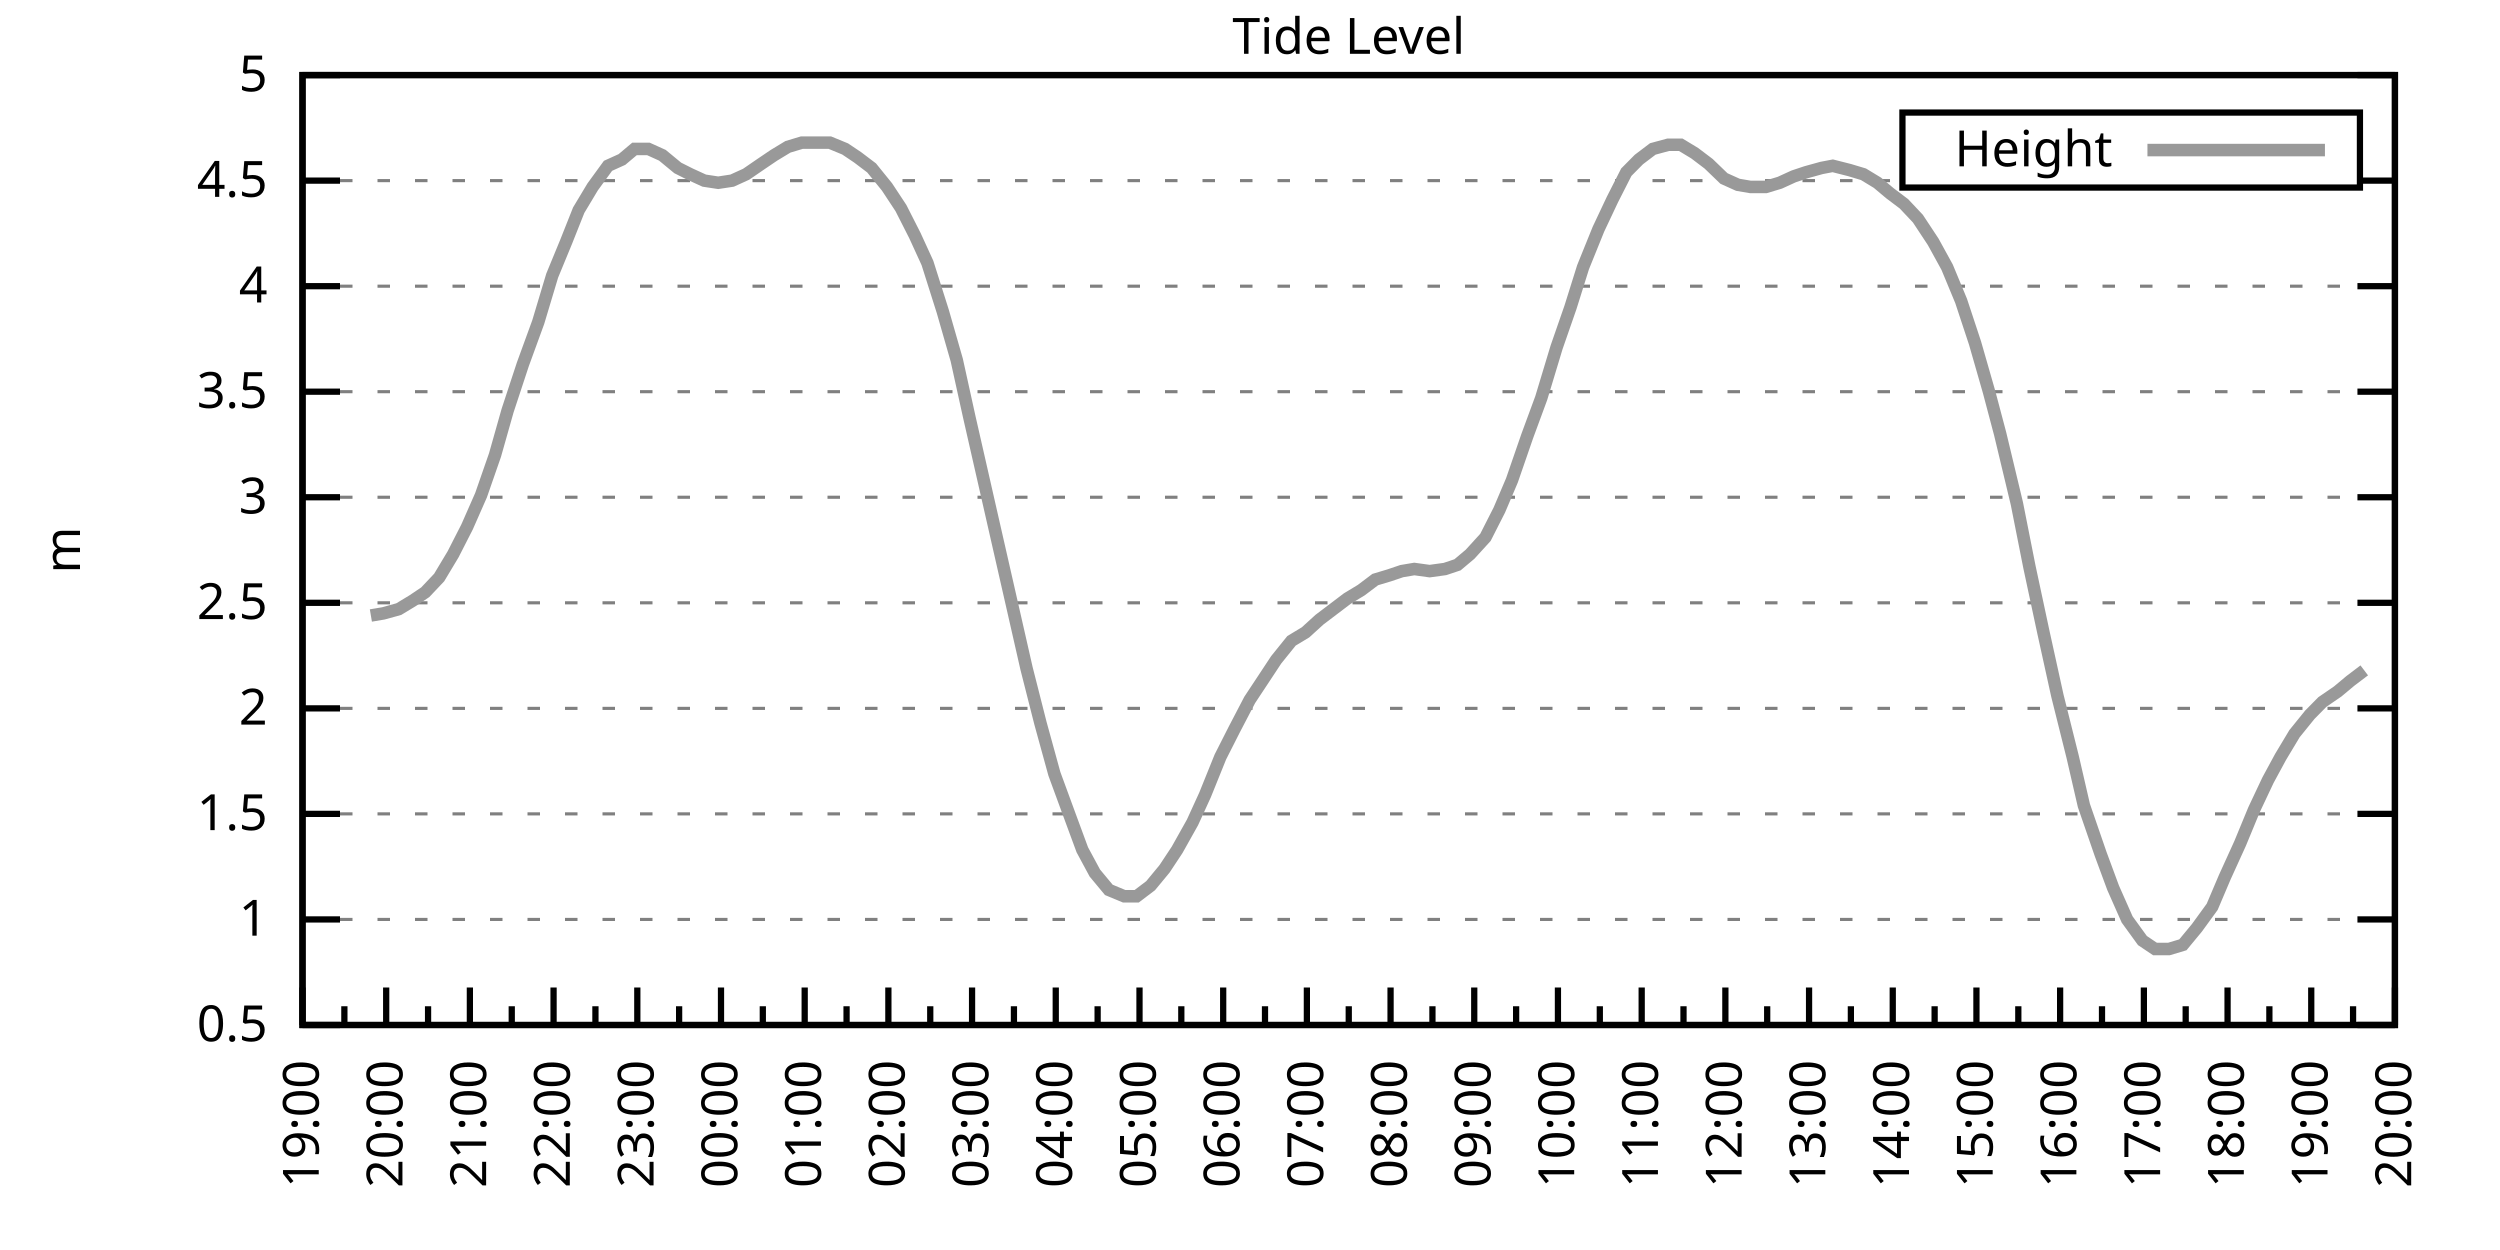
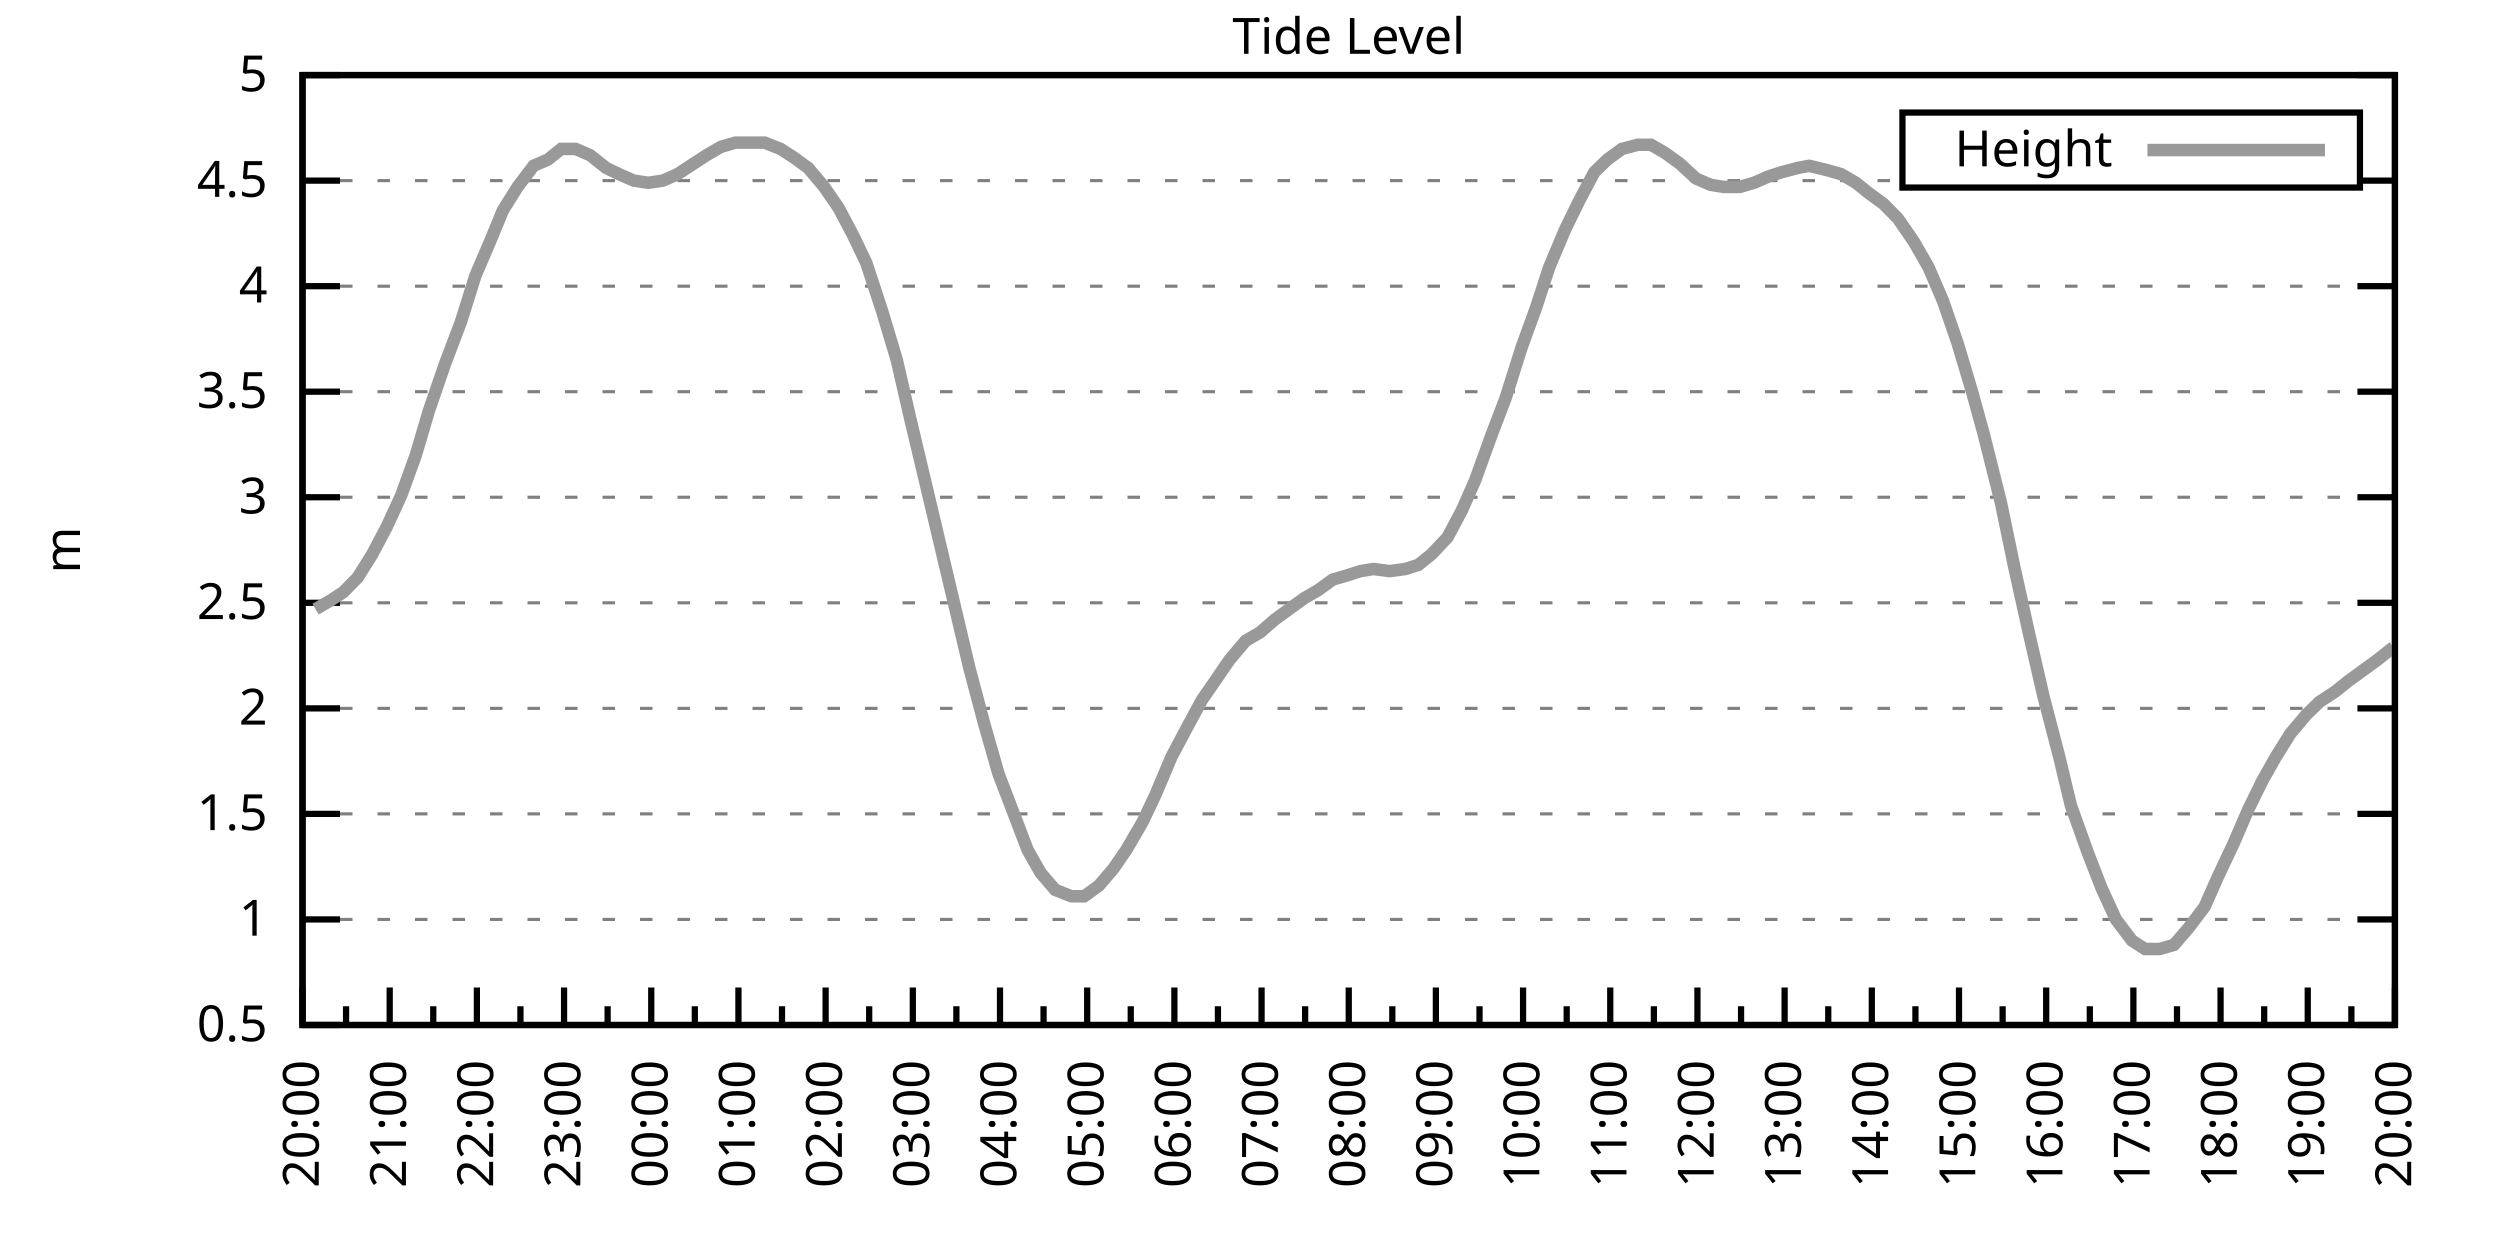
<svg xmlns="http://www.w3.org/2000/svg" xmlns:xlink="http://www.w3.org/1999/xlink" width="400" height="200" viewBox="0 0 400 200">
  <g id="gnuplot_canvas">
    <rect x="0" y="0" width="400" height="200" fill="none" />
    <defs>
      <circle id="gpDot" r="0.5" stroke-width="0.5" stroke="currentColor" />
      <path id="gpPt0" stroke-width="0.333" stroke="currentColor" d="M-1,0 h2 M0,-1 v2" />
      <path id="gpPt1" stroke-width="0.333" stroke="currentColor" d="M-1,-1 L1,1 M1,-1 L-1,1" />
      <path id="gpPt2" stroke-width="0.333" stroke="currentColor" d="M-1,0 L1,0 M0,-1 L0,1 M-1,-1 L1,1 M-1,1 L1,-1" />
      <rect id="gpPt3" stroke-width="0.333" stroke="currentColor" x="-1" y="-1" width="2" height="2" />
      <rect id="gpPt4" stroke-width="0.333" stroke="currentColor" fill="currentColor" x="-1" y="-1" width="2" height="2" />
      <circle id="gpPt5" stroke-width="0.333" stroke="currentColor" cx="0" cy="0" r="1" />
      <use xlink:href="#gpPt5" id="gpPt6" fill="currentColor" stroke="none" />
      <path id="gpPt7" stroke-width="0.333" stroke="currentColor" d="M0,-1.33 L-1.33,0.67 L1.33,0.67 z" />
      <use xlink:href="#gpPt7" id="gpPt8" fill="currentColor" stroke="none" />
      <use xlink:href="#gpPt7" id="gpPt9" stroke="currentColor" transform="rotate(180)" />
      <use xlink:href="#gpPt9" id="gpPt10" fill="currentColor" stroke="none" />
      <use xlink:href="#gpPt3" id="gpPt11" stroke="currentColor" transform="rotate(45)" />
      <use xlink:href="#gpPt11" id="gpPt12" fill="currentColor" stroke="none" />
      <path id="gpPt13" stroke-width="0.333" stroke="currentColor" d="M0,1.330 L1.265,0.411 L0.782,-1.067 L-0.782,-1.076 L-1.265,0.411 z" />
      <use xlink:href="#gpPt13" id="gpPt14" fill="currentColor" stroke="none" />
      <filter id="textbox" filterUnits="objectBoundingBox" x="0" y="0" height="1" width="1">
        <feFlood flood-color="white" flood-opacity="1" result="bgnd" />
        <feComposite in="SourceGraphic" in2="bgnd" operator="atop" />
      </filter>
      <filter id="greybox" filterUnits="objectBoundingBox" x="0" y="0" height="1" width="1">
        <feFlood flood-color="lightgrey" flood-opacity="1" result="grey" />
        <feComposite in="SourceGraphic" in2="grey" operator="atop" />
      </filter>
    </defs>
    <g fill="none" color="white" stroke="currentColor" stroke-width="1.00" stroke-linecap="butt" stroke-linejoin="miter">
</g>
    <g fill="none" color="black" stroke="currentColor" stroke-width="1.00" stroke-linecap="butt" stroke-linejoin="miter">
      <g stroke="none" shape-rendering="crispEdges">
        <polygon fill="rgb(255, 255, 255)" points="48.40,164.00 383.18,164.00 383.18,12.02 48.40,12.02 " />
      </g>
    </g>
    <g fill="none" color="black" stroke="currentColor" stroke-width="1.00" stroke-linecap="butt" stroke-linejoin="miter">
</g>
    <g fill="none" color="black" stroke="black" stroke-width="0.50" stroke-linecap="butt" stroke-linejoin="miter">
</g>
    <g fill="none" color="gray" stroke="currentColor" stroke-width="0.50" stroke-linecap="butt" stroke-linejoin="miter">
      <path stroke="gray" stroke-dasharray="2,4" class="gridline" d="M48.40,164.00 L383.19,164.00  " />
    </g>
    <g fill="none" color="gray" stroke="gray" stroke-width="1.00" stroke-linecap="butt" stroke-linejoin="miter">
</g>
    <g fill="none" color="black" stroke="currentColor" stroke-width="1.00" stroke-linecap="butt" stroke-linejoin="miter">
      <path stroke="black" d="M48.40,164.00 L54.40,164.00 M383.19,164.00 L377.19,164.00  " />
      <g transform="translate(42.80,166.60)" stroke="none" fill="black" font-family="Sans" font-size="8.00" text-anchor="end">
        <text>
          <tspan font-family="Sans"> 0.5</tspan>
        </text>
      </g>
    </g>
    <g fill="none" color="black" stroke="currentColor" stroke-width="1.00" stroke-linecap="butt" stroke-linejoin="miter">
</g>
    <g fill="none" color="black" stroke="black" stroke-width="0.50" stroke-linecap="butt" stroke-linejoin="miter">
</g>
    <g fill="none" color="gray" stroke="currentColor" stroke-width="0.50" stroke-linecap="butt" stroke-linejoin="miter">
      <path stroke="gray" stroke-dasharray="2,4" class="gridline" d="M48.40,147.11 L383.19,147.11  " />
    </g>
    <g fill="none" color="gray" stroke="gray" stroke-width="1.00" stroke-linecap="butt" stroke-linejoin="miter">
</g>
    <g fill="none" color="black" stroke="currentColor" stroke-width="1.00" stroke-linecap="butt" stroke-linejoin="miter">
      <path stroke="black" d="M48.40,147.11 L54.40,147.11 M383.19,147.11 L377.19,147.11  " />
      <g transform="translate(42.80,149.71)" stroke="none" fill="black" font-family="Sans" font-size="8.00" text-anchor="end">
        <text>
          <tspan font-family="Sans"> 1</tspan>
        </text>
      </g>
    </g>
    <g fill="none" color="black" stroke="currentColor" stroke-width="1.00" stroke-linecap="butt" stroke-linejoin="miter">
</g>
    <g fill="none" color="black" stroke="black" stroke-width="0.50" stroke-linecap="butt" stroke-linejoin="miter">
</g>
    <g fill="none" color="gray" stroke="currentColor" stroke-width="0.50" stroke-linecap="butt" stroke-linejoin="miter">
      <path stroke="gray" stroke-dasharray="2,4" class="gridline" d="M48.40,130.22 L383.19,130.22  " />
    </g>
    <g fill="none" color="gray" stroke="gray" stroke-width="1.00" stroke-linecap="butt" stroke-linejoin="miter">
</g>
    <g fill="none" color="black" stroke="currentColor" stroke-width="1.00" stroke-linecap="butt" stroke-linejoin="miter">
      <path stroke="black" d="M48.40,130.22 L54.40,130.22 M383.19,130.22 L377.19,130.22  " />
      <g transform="translate(42.80,132.82)" stroke="none" fill="black" font-family="Sans" font-size="8.00" text-anchor="end">
        <text>
          <tspan font-family="Sans"> 1.5</tspan>
        </text>
      </g>
    </g>
    <g fill="none" color="black" stroke="currentColor" stroke-width="1.00" stroke-linecap="butt" stroke-linejoin="miter">
</g>
    <g fill="none" color="black" stroke="black" stroke-width="0.50" stroke-linecap="butt" stroke-linejoin="miter">
</g>
    <g fill="none" color="gray" stroke="currentColor" stroke-width="0.50" stroke-linecap="butt" stroke-linejoin="miter">
      <path stroke="gray" stroke-dasharray="2,4" class="gridline" d="M48.40,113.34 L383.19,113.34  " />
    </g>
    <g fill="none" color="gray" stroke="gray" stroke-width="1.00" stroke-linecap="butt" stroke-linejoin="miter">
</g>
    <g fill="none" color="black" stroke="currentColor" stroke-width="1.00" stroke-linecap="butt" stroke-linejoin="miter">
      <path stroke="black" d="M48.40,113.34 L54.40,113.34 M383.19,113.34 L377.19,113.34  " />
      <g transform="translate(42.80,115.94)" stroke="none" fill="black" font-family="Sans" font-size="8.00" text-anchor="end">
        <text>
          <tspan font-family="Sans"> 2</tspan>
        </text>
      </g>
    </g>
    <g fill="none" color="black" stroke="currentColor" stroke-width="1.00" stroke-linecap="butt" stroke-linejoin="miter">
</g>
    <g fill="none" color="black" stroke="black" stroke-width="0.50" stroke-linecap="butt" stroke-linejoin="miter">
</g>
    <g fill="none" color="gray" stroke="currentColor" stroke-width="0.50" stroke-linecap="butt" stroke-linejoin="miter">
      <path stroke="gray" stroke-dasharray="2,4" class="gridline" d="M48.40,96.45 L383.19,96.45  " />
    </g>
    <g fill="none" color="gray" stroke="gray" stroke-width="1.00" stroke-linecap="butt" stroke-linejoin="miter">
</g>
    <g fill="none" color="black" stroke="currentColor" stroke-width="1.00" stroke-linecap="butt" stroke-linejoin="miter">
      <path stroke="black" d="M48.40,96.45 L54.40,96.45 M383.19,96.45 L377.19,96.45  " />
      <g transform="translate(42.80,99.05)" stroke="none" fill="black" font-family="Sans" font-size="8.00" text-anchor="end">
        <text>
          <tspan font-family="Sans"> 2.5</tspan>
        </text>
      </g>
    </g>
    <g fill="none" color="black" stroke="currentColor" stroke-width="1.00" stroke-linecap="butt" stroke-linejoin="miter">
</g>
    <g fill="none" color="black" stroke="black" stroke-width="0.50" stroke-linecap="butt" stroke-linejoin="miter">
</g>
    <g fill="none" color="gray" stroke="currentColor" stroke-width="0.50" stroke-linecap="butt" stroke-linejoin="miter">
      <path stroke="gray" stroke-dasharray="2,4" class="gridline" d="M48.40,79.56 L383.19,79.56  " />
    </g>
    <g fill="none" color="gray" stroke="gray" stroke-width="1.00" stroke-linecap="butt" stroke-linejoin="miter">
</g>
    <g fill="none" color="black" stroke="currentColor" stroke-width="1.00" stroke-linecap="butt" stroke-linejoin="miter">
      <path stroke="black" d="M48.40,79.56 L54.40,79.56 M383.19,79.56 L377.19,79.56  " />
      <g transform="translate(42.80,82.16)" stroke="none" fill="black" font-family="Sans" font-size="8.00" text-anchor="end">
        <text>
          <tspan font-family="Sans"> 3</tspan>
        </text>
      </g>
    </g>
    <g fill="none" color="black" stroke="currentColor" stroke-width="1.00" stroke-linecap="butt" stroke-linejoin="miter">
</g>
    <g fill="none" color="black" stroke="black" stroke-width="0.50" stroke-linecap="butt" stroke-linejoin="miter">
</g>
    <g fill="none" color="gray" stroke="currentColor" stroke-width="0.50" stroke-linecap="butt" stroke-linejoin="miter">
      <path stroke="gray" stroke-dasharray="2,4" class="gridline" d="M48.40,62.67 L383.19,62.67  " />
    </g>
    <g fill="none" color="gray" stroke="gray" stroke-width="1.00" stroke-linecap="butt" stroke-linejoin="miter">
</g>
    <g fill="none" color="black" stroke="currentColor" stroke-width="1.00" stroke-linecap="butt" stroke-linejoin="miter">
      <path stroke="black" d="M48.40,62.67 L54.40,62.67 M383.19,62.67 L377.19,62.67  " />
      <g transform="translate(42.80,65.27)" stroke="none" fill="black" font-family="Sans" font-size="8.00" text-anchor="end">
        <text>
          <tspan font-family="Sans"> 3.5</tspan>
        </text>
      </g>
    </g>
    <g fill="none" color="black" stroke="currentColor" stroke-width="1.00" stroke-linecap="butt" stroke-linejoin="miter">
</g>
    <g fill="none" color="black" stroke="black" stroke-width="0.50" stroke-linecap="butt" stroke-linejoin="miter">
</g>
    <g fill="none" color="gray" stroke="currentColor" stroke-width="0.50" stroke-linecap="butt" stroke-linejoin="miter">
      <path stroke="gray" stroke-dasharray="2,4" class="gridline" d="M48.40,45.79 L383.19,45.79  " />
    </g>
    <g fill="none" color="gray" stroke="gray" stroke-width="1.00" stroke-linecap="butt" stroke-linejoin="miter">
</g>
    <g fill="none" color="black" stroke="currentColor" stroke-width="1.00" stroke-linecap="butt" stroke-linejoin="miter">
      <path stroke="black" d="M48.40,45.79 L54.40,45.79 M383.19,45.79 L377.19,45.79  " />
      <g transform="translate(42.80,48.39)" stroke="none" fill="black" font-family="Sans" font-size="8.00" text-anchor="end">
        <text>
          <tspan font-family="Sans"> 4</tspan>
        </text>
      </g>
    </g>
    <g fill="none" color="black" stroke="currentColor" stroke-width="1.00" stroke-linecap="butt" stroke-linejoin="miter">
</g>
    <g fill="none" color="black" stroke="black" stroke-width="0.50" stroke-linecap="butt" stroke-linejoin="miter">
</g>
    <g fill="none" color="gray" stroke="currentColor" stroke-width="0.50" stroke-linecap="butt" stroke-linejoin="miter">
      <path stroke="gray" stroke-dasharray="2,4" class="gridline" d="M48.40,28.90 L304.39,28.90 M377.59,28.90 L383.19,28.90  " />
    </g>
    <g fill="none" color="gray" stroke="gray" stroke-width="1.00" stroke-linecap="butt" stroke-linejoin="miter">
</g>
    <g fill="none" color="black" stroke="currentColor" stroke-width="1.00" stroke-linecap="butt" stroke-linejoin="miter">
      <path stroke="black" d="M48.40,28.90 L54.40,28.90 M383.19,28.90 L377.19,28.90  " />
      <g transform="translate(42.80,31.50)" stroke="none" fill="black" font-family="Sans" font-size="8.00" text-anchor="end">
        <text>
          <tspan font-family="Sans"> 4.5</tspan>
        </text>
      </g>
    </g>
    <g fill="none" color="black" stroke="currentColor" stroke-width="1.00" stroke-linecap="butt" stroke-linejoin="miter">
</g>
    <g fill="none" color="black" stroke="black" stroke-width="0.50" stroke-linecap="butt" stroke-linejoin="miter">
</g>
    <g fill="none" color="gray" stroke="currentColor" stroke-width="0.50" stroke-linecap="butt" stroke-linejoin="miter">
      <path stroke="gray" stroke-dasharray="2,4" class="gridline" d="M48.40,12.01 L383.19,12.01  " />
    </g>
    <g fill="none" color="gray" stroke="gray" stroke-width="1.00" stroke-linecap="butt" stroke-linejoin="miter">
</g>
    <g fill="none" color="black" stroke="currentColor" stroke-width="1.00" stroke-linecap="butt" stroke-linejoin="miter">
      <path stroke="black" d="M48.40,12.01 L54.40,12.01 M383.19,12.01 L377.19,12.01  " />
      <g transform="translate(42.80,14.61)" stroke="none" fill="black" font-family="Sans" font-size="8.00" text-anchor="end">
        <text>
          <tspan font-family="Sans"> 5</tspan>
        </text>
      </g>
    </g>
    <g fill="none" color="black" stroke="currentColor" stroke-width="1.00" stroke-linecap="butt" stroke-linejoin="miter">
      <path stroke="black" d="M48.40,164.00 L48.40,158.00  " />
      <g transform="translate(51.00,169.60) rotate(270)" stroke="none" fill="black" font-family="Sans" font-size="8.00" text-anchor="end">
        <text>
+           <tspan font-family="Sans">20:00</tspan>
+         </text>
+       </g>
+     </g>
+     <g fill="none" color="black" stroke="currentColor" stroke-width="1.00" stroke-linecap="butt" stroke-linejoin="miter">
+       <path stroke="black" d="M55.37,164.00 L55.37,161.00 M62.35,164.00 L62.35,158.00  " />
+       <g transform="translate(64.95,169.60) rotate(270)" stroke="none" fill="black" font-family="Sans" font-size="8.00" text-anchor="end">
+         <text>
+           <tspan font-family="Sans">21:00</tspan>
+         </text>
+       </g>
+     </g>
+     <g fill="none" color="black" stroke="currentColor" stroke-width="1.00" stroke-linecap="butt" stroke-linejoin="miter">
+       <path stroke="black" d="M69.32,164.00 L69.32,161.00 M76.30,164.00 L76.30,158.00  " />
+       <g transform="translate(78.90,169.60) rotate(270)" stroke="none" fill="black" font-family="Sans" font-size="8.00" text-anchor="end">
+         <text>
+           <tspan font-family="Sans">22:00</tspan>
+         </text>
+       </g>
+     </g>
+     <g fill="none" color="black" stroke="currentColor" stroke-width="1.00" stroke-linecap="butt" stroke-linejoin="miter">
+       <path stroke="black" d="M83.27,164.00 L83.27,161.00 M90.25,164.00 L90.25,158.00  " />
+       <g transform="translate(92.85,169.60) rotate(270)" stroke="none" fill="black" font-family="Sans" font-size="8.00" text-anchor="end">
+         <text>
+           <tspan font-family="Sans">23:00</tspan>
+         </text>
+       </g>
+     </g>
+     <g fill="none" color="black" stroke="currentColor" stroke-width="1.00" stroke-linecap="butt" stroke-linejoin="miter">
+       <path stroke="black" d="M97.22,164.00 L97.22,161.00 M104.20,164.00 L104.20,158.00  " />
+       <g transform="translate(106.80,169.60) rotate(270)" stroke="none" fill="black" font-family="Sans" font-size="8.00" text-anchor="end">
+         <text>
+           <tspan font-family="Sans">00:00</tspan>
+         </text>
+       </g>
+     </g>
+     <g fill="none" color="black" stroke="currentColor" stroke-width="1.00" stroke-linecap="butt" stroke-linejoin="miter">
+       <path stroke="black" d="M111.17,164.00 L111.17,161.00 M118.15,164.00 L118.15,158.00  " />
+       <g transform="translate(120.75,169.60) rotate(270)" stroke="none" fill="black" font-family="Sans" font-size="8.00" text-anchor="end">
+         <text>
+           <tspan font-family="Sans">01:00</tspan>
+         </text>
+       </g>
+     </g>
+     <g fill="none" color="black" stroke="currentColor" stroke-width="1.00" stroke-linecap="butt" stroke-linejoin="miter">
+       <path stroke="black" d="M125.12,164.00 L125.12,161.00 M132.10,164.00 L132.10,158.00  " />
+       <g transform="translate(134.70,169.60) rotate(270)" stroke="none" fill="black" font-family="Sans" font-size="8.00" text-anchor="end">
+         <text>
+           <tspan font-family="Sans">02:00</tspan>
+         </text>
+       </g>
+     </g>
+     <g fill="none" color="black" stroke="currentColor" stroke-width="1.00" stroke-linecap="butt" stroke-linejoin="miter">
+       <path stroke="black" d="M139.07,164.00 L139.07,161.00 M146.05,164.00 L146.05,158.00  " />
+       <g transform="translate(148.65,169.60) rotate(270)" stroke="none" fill="black" font-family="Sans" font-size="8.00" text-anchor="end">
+         <text>
+           <tspan font-family="Sans">03:00</tspan>
+         </text>
+       </g>
+     </g>
+     <g fill="none" color="black" stroke="currentColor" stroke-width="1.00" stroke-linecap="butt" stroke-linejoin="miter">
+       <path stroke="black" d="M153.02,164.00 L153.02,161.00 M160.00,164.00 L160.00,158.00  " />
+       <g transform="translate(162.60,169.60) rotate(270)" stroke="none" fill="black" font-family="Sans" font-size="8.00" text-anchor="end">
+         <text>
+           <tspan font-family="Sans">04:00</tspan>
+         </text>
+       </g>
+     </g>
+     <g fill="none" color="black" stroke="currentColor" stroke-width="1.00" stroke-linecap="butt" stroke-linejoin="miter">
+       <path stroke="black" d="M166.97,164.00 L166.97,161.00 M173.95,164.00 L173.95,158.00  " />
+       <g transform="translate(176.55,169.60) rotate(270)" stroke="none" fill="black" font-family="Sans" font-size="8.00" text-anchor="end">
+         <text>
+           <tspan font-family="Sans">05:00</tspan>
+         </text>
+       </g>
+     </g>
+     <g fill="none" color="black" stroke="currentColor" stroke-width="1.00" stroke-linecap="butt" stroke-linejoin="miter">
+       <path stroke="black" d="M180.92,164.00 L180.92,161.00 M187.90,164.00 L187.90,158.00  " />
+       <g transform="translate(190.50,169.60) rotate(270)" stroke="none" fill="black" font-family="Sans" font-size="8.00" text-anchor="end">
+         <text>
+           <tspan font-family="Sans">06:00</tspan>
+         </text>
+       </g>
+     </g>
+     <g fill="none" color="black" stroke="currentColor" stroke-width="1.00" stroke-linecap="butt" stroke-linejoin="miter">
+       <path stroke="black" d="M194.87,164.00 L194.87,161.00 M201.85,164.00 L201.85,158.00  " />
+       <g transform="translate(204.45,169.60) rotate(270)" stroke="none" fill="black" font-family="Sans" font-size="8.00" text-anchor="end">
+         <text>
+           <tspan font-family="Sans">07:00</tspan>
+         </text>
+       </g>
+     </g>
+     <g fill="none" color="black" stroke="currentColor" stroke-width="1.00" stroke-linecap="butt" stroke-linejoin="miter">
+       <path stroke="black" d="M208.82,164.00 L208.82,161.00 M215.80,164.00 L215.80,158.00  " />
+       <g transform="translate(218.40,169.60) rotate(270)" stroke="none" fill="black" font-family="Sans" font-size="8.00" text-anchor="end">
+         <text>
+           <tspan font-family="Sans">08:00</tspan>
+         </text>
+       </g>
+     </g>
+     <g fill="none" color="black" stroke="currentColor" stroke-width="1.00" stroke-linecap="butt" stroke-linejoin="miter">
+       <path stroke="black" d="M222.77,164.00 L222.77,161.00 M229.74,164.00 L229.74,158.00  " />
+       <g transform="translate(232.34,169.60) rotate(270)" stroke="none" fill="black" font-family="Sans" font-size="8.00" text-anchor="end">
+         <text>
+           <tspan font-family="Sans">09:00</tspan>
+         </text>
+       </g>
+     </g>
+     <g fill="none" color="black" stroke="currentColor" stroke-width="1.00" stroke-linecap="butt" stroke-linejoin="miter">
+       <path stroke="black" d="M236.72,164.00 L236.72,161.00 M243.69,164.00 L243.69,158.00  " />
+       <g transform="translate(246.29,169.60) rotate(270)" stroke="none" fill="black" font-family="Sans" font-size="8.00" text-anchor="end">
+         <text>
+           <tspan font-family="Sans">10:00</tspan>
+         </text>
+       </g>
+     </g>
+     <g fill="none" color="black" stroke="currentColor" stroke-width="1.00" stroke-linecap="butt" stroke-linejoin="miter">
+       <path stroke="black" d="M250.67,164.00 L250.67,161.00 M257.64,164.00 L257.64,158.00  " />
+       <g transform="translate(260.24,169.60) rotate(270)" stroke="none" fill="black" font-family="Sans" font-size="8.00" text-anchor="end">
+         <text>
+           <tspan font-family="Sans">11:00</tspan>
+         </text>
+       </g>
+     </g>
+     <g fill="none" color="black" stroke="currentColor" stroke-width="1.00" stroke-linecap="butt" stroke-linejoin="miter">
+       <path stroke="black" d="M264.62,164.00 L264.62,161.00 M271.59,164.00 L271.59,158.00  " />
+       <g transform="translate(274.19,169.60) rotate(270)" stroke="none" fill="black" font-family="Sans" font-size="8.00" text-anchor="end">
+         <text>
+           <tspan font-family="Sans">12:00</tspan>
+         </text>
+       </g>
+     </g>
+     <g fill="none" color="black" stroke="currentColor" stroke-width="1.00" stroke-linecap="butt" stroke-linejoin="miter">
+       <path stroke="black" d="M278.57,164.00 L278.57,161.00 M285.54,164.00 L285.54,158.00  " />
+       <g transform="translate(288.14,169.60) rotate(270)" stroke="none" fill="black" font-family="Sans" font-size="8.00" text-anchor="end">
+         <text>
+           <tspan font-family="Sans">13:00</tspan>
+         </text>
+       </g>
+     </g>
+     <g fill="none" color="black" stroke="currentColor" stroke-width="1.00" stroke-linecap="butt" stroke-linejoin="miter">
+       <path stroke="black" d="M292.52,164.00 L292.52,161.00 M299.49,164.00 L299.49,158.00  " />
+       <g transform="translate(302.09,169.60) rotate(270)" stroke="none" fill="black" font-family="Sans" font-size="8.00" text-anchor="end">
+         <text>
+           <tspan font-family="Sans">14:00</tspan>
+         </text>
+       </g>
+     </g>
+     <g fill="none" color="black" stroke="currentColor" stroke-width="1.00" stroke-linecap="butt" stroke-linejoin="miter">
+       <path stroke="black" d="M306.47,164.00 L306.47,161.00 M313.44,164.00 L313.44,158.00  " />
+       <g transform="translate(316.04,169.60) rotate(270)" stroke="none" fill="black" font-family="Sans" font-size="8.00" text-anchor="end">
+         <text>
+           <tspan font-family="Sans">15:00</tspan>
+         </text>
+       </g>
+     </g>
+     <g fill="none" color="black" stroke="currentColor" stroke-width="1.00" stroke-linecap="butt" stroke-linejoin="miter">
+       <path stroke="black" d="M320.42,164.00 L320.42,161.00 M327.39,164.00 L327.39,158.00  " />
+       <g transform="translate(329.99,169.60) rotate(270)" stroke="none" fill="black" font-family="Sans" font-size="8.00" text-anchor="end">
+         <text>
+           <tspan font-family="Sans">16:00</tspan>
+         </text>
+       </g>
+     </g>
+     <g fill="none" color="black" stroke="currentColor" stroke-width="1.00" stroke-linecap="butt" stroke-linejoin="miter">
+       <path stroke="black" d="M334.37,164.00 L334.37,161.00 M341.34,164.00 L341.34,158.00  " />
+       <g transform="translate(343.94,169.60) rotate(270)" stroke="none" fill="black" font-family="Sans" font-size="8.00" text-anchor="end">
+         <text>
+           <tspan font-family="Sans">17:00</tspan>
+         </text>
+       </g>
+     </g>
+     <g fill="none" color="black" stroke="currentColor" stroke-width="1.00" stroke-linecap="butt" stroke-linejoin="miter">
+       <path stroke="black" d="M348.32,164.00 L348.32,161.00 M355.29,164.00 L355.29,158.00  " />
+       <g transform="translate(357.89,169.60) rotate(270)" stroke="none" fill="black" font-family="Sans" font-size="8.00" text-anchor="end">
+         <text>
+           <tspan font-family="Sans">18:00</tspan>
+         </text>
+       </g>
+     </g>
+     <g fill="none" color="black" stroke="currentColor" stroke-width="1.00" stroke-linecap="butt" stroke-linejoin="miter">
+       <path stroke="black" d="M362.27,164.00 L362.27,161.00 M369.24,164.00 L369.24,158.00  " />
+       <g transform="translate(371.84,169.60) rotate(270)" stroke="none" fill="black" font-family="Sans" font-size="8.00" text-anchor="end">
+         <text>
          <tspan font-family="Sans">19:00</tspan>
        </text>
      </g>
    </g>
    <g fill="none" color="black" stroke="currentColor" stroke-width="1.00" stroke-linecap="butt" stroke-linejoin="miter">
-       <path stroke="black" d="M55.10,164.00 L55.10,161.00 M61.79,164.00 L61.79,158.00  " />
-       <g transform="translate(64.39,169.60) rotate(270)" stroke="none" fill="black" font-family="Sans" font-size="8.00" text-anchor="end">
-         <text>
-           <tspan font-family="Sans">20:00</tspan>
-         </text>
-       </g>
-     </g>
-     <g fill="none" color="black" stroke="currentColor" stroke-width="1.00" stroke-linecap="butt" stroke-linejoin="miter">
-       <path stroke="black" d="M68.49,164.00 L68.49,161.00 M75.18,164.00 L75.18,158.00  " />
-       <g transform="translate(77.78,169.60) rotate(270)" stroke="none" fill="black" font-family="Sans" font-size="8.00" text-anchor="end">
-         <text>
-           <tspan font-family="Sans">21:00</tspan>
-         </text>
-       </g>
-     </g>
-     <g fill="none" color="black" stroke="currentColor" stroke-width="1.00" stroke-linecap="butt" stroke-linejoin="miter">
-       <path stroke="black" d="M81.88,164.00 L81.88,161.00 M88.57,164.00 L88.57,158.00  " />
-       <g transform="translate(91.17,169.60) rotate(270)" stroke="none" fill="black" font-family="Sans" font-size="8.00" text-anchor="end">
-         <text>
-           <tspan font-family="Sans">22:00</tspan>
-         </text>
-       </g>
-     </g>
-     <g fill="none" color="black" stroke="currentColor" stroke-width="1.00" stroke-linecap="butt" stroke-linejoin="miter">
-       <path stroke="black" d="M95.27,164.00 L95.27,161.00 M101.97,164.00 L101.97,158.00  " />
-       <g transform="translate(104.57,169.60) rotate(270)" stroke="none" fill="black" font-family="Sans" font-size="8.00" text-anchor="end">
-         <text>
-           <tspan font-family="Sans">23:00</tspan>
-         </text>
-       </g>
-     </g>
-     <g fill="none" color="black" stroke="currentColor" stroke-width="1.00" stroke-linecap="butt" stroke-linejoin="miter">
-       <path stroke="black" d="M108.66,164.00 L108.66,161.00 M115.36,164.00 L115.36,158.00  " />
-       <g transform="translate(117.96,169.60) rotate(270)" stroke="none" fill="black" font-family="Sans" font-size="8.00" text-anchor="end">
-         <text>
-           <tspan font-family="Sans">00:00</tspan>
-         </text>
-       </g>
-     </g>
-     <g fill="none" color="black" stroke="currentColor" stroke-width="1.00" stroke-linecap="butt" stroke-linejoin="miter">
-       <path stroke="black" d="M122.05,164.00 L122.05,161.00 M128.75,164.00 L128.75,158.00  " />
-       <g transform="translate(131.35,169.60) rotate(270)" stroke="none" fill="black" font-family="Sans" font-size="8.00" text-anchor="end">
-         <text>
-           <tspan font-family="Sans">01:00</tspan>
-         </text>
-       </g>
-     </g>
-     <g fill="none" color="black" stroke="currentColor" stroke-width="1.00" stroke-linecap="butt" stroke-linejoin="miter">
-       <path stroke="black" d="M135.45,164.00 L135.45,161.00 M142.14,164.00 L142.14,158.00  " />
-       <g transform="translate(144.74,169.60) rotate(270)" stroke="none" fill="black" font-family="Sans" font-size="8.00" text-anchor="end">
-         <text>
-           <tspan font-family="Sans">02:00</tspan>
-         </text>
-       </g>
-     </g>
-     <g fill="none" color="black" stroke="currentColor" stroke-width="1.00" stroke-linecap="butt" stroke-linejoin="miter">
-       <path stroke="black" d="M148.84,164.00 L148.84,161.00 M155.53,164.00 L155.53,158.00  " />
-       <g transform="translate(158.13,169.60) rotate(270)" stroke="none" fill="black" font-family="Sans" font-size="8.00" text-anchor="end">
-         <text>
-           <tspan font-family="Sans">03:00</tspan>
-         </text>
-       </g>
-     </g>
-     <g fill="none" color="black" stroke="currentColor" stroke-width="1.00" stroke-linecap="butt" stroke-linejoin="miter">
-       <path stroke="black" d="M162.23,164.00 L162.23,161.00 M168.92,164.00 L168.92,158.00  " />
-       <g transform="translate(171.52,169.60) rotate(270)" stroke="none" fill="black" font-family="Sans" font-size="8.00" text-anchor="end">
-         <text>
-           <tspan font-family="Sans">04:00</tspan>
-         </text>
-       </g>
-     </g>
-     <g fill="none" color="black" stroke="currentColor" stroke-width="1.00" stroke-linecap="butt" stroke-linejoin="miter">
-       <path stroke="black" d="M175.62,164.00 L175.62,161.00 M182.32,164.00 L182.32,158.00  " />
-       <g transform="translate(184.92,169.60) rotate(270)" stroke="none" fill="black" font-family="Sans" font-size="8.00" text-anchor="end">
-         <text>
-           <tspan font-family="Sans">05:00</tspan>
-         </text>
-       </g>
-     </g>
-     <g fill="none" color="black" stroke="currentColor" stroke-width="1.00" stroke-linecap="butt" stroke-linejoin="miter">
-       <path stroke="black" d="M189.01,164.00 L189.01,161.00 M195.71,164.00 L195.71,158.00  " />
-       <g transform="translate(198.31,169.60) rotate(270)" stroke="none" fill="black" font-family="Sans" font-size="8.00" text-anchor="end">
-         <text>
-           <tspan font-family="Sans">06:00</tspan>
-         </text>
-       </g>
-     </g>
-     <g fill="none" color="black" stroke="currentColor" stroke-width="1.00" stroke-linecap="butt" stroke-linejoin="miter">
-       <path stroke="black" d="M202.40,164.00 L202.40,161.00 M209.10,164.00 L209.10,158.00  " />
-       <g transform="translate(211.70,169.60) rotate(270)" stroke="none" fill="black" font-family="Sans" font-size="8.00" text-anchor="end">
-         <text>
-           <tspan font-family="Sans">07:00</tspan>
-         </text>
-       </g>
-     </g>
-     <g fill="none" color="black" stroke="currentColor" stroke-width="1.00" stroke-linecap="butt" stroke-linejoin="miter">
-       <path stroke="black" d="M215.80,164.00 L215.80,161.00 M222.49,164.00 L222.49,158.00  " />
-       <g transform="translate(225.09,169.60) rotate(270)" stroke="none" fill="black" font-family="Sans" font-size="8.00" text-anchor="end">
-         <text>
-           <tspan font-family="Sans">08:00</tspan>
-         </text>
-       </g>
-     </g>
-     <g fill="none" color="black" stroke="currentColor" stroke-width="1.00" stroke-linecap="butt" stroke-linejoin="miter">
-       <path stroke="black" d="M229.19,164.00 L229.19,161.00 M235.88,164.00 L235.88,158.00  " />
-       <g transform="translate(238.48,169.60) rotate(270)" stroke="none" fill="black" font-family="Sans" font-size="8.00" text-anchor="end">
-         <text>
-           <tspan font-family="Sans">09:00</tspan>
-         </text>
-       </g>
-     </g>
-     <g fill="none" color="black" stroke="currentColor" stroke-width="1.00" stroke-linecap="butt" stroke-linejoin="miter">
-       <path stroke="black" d="M242.58,164.00 L242.58,161.00 M249.27,164.00 L249.27,158.00  " />
-       <g transform="translate(251.87,169.60) rotate(270)" stroke="none" fill="black" font-family="Sans" font-size="8.00" text-anchor="end">
-         <text>
-           <tspan font-family="Sans">10:00</tspan>
-         </text>
-       </g>
-     </g>
-     <g fill="none" color="black" stroke="currentColor" stroke-width="1.00" stroke-linecap="butt" stroke-linejoin="miter">
-       <path stroke="black" d="M255.97,164.00 L255.97,161.00 M262.67,164.00 L262.67,158.00  " />
-       <g transform="translate(265.27,169.60) rotate(270)" stroke="none" fill="black" font-family="Sans" font-size="8.00" text-anchor="end">
-         <text>
-           <tspan font-family="Sans">11:00</tspan>
-         </text>
-       </g>
-     </g>
-     <g fill="none" color="black" stroke="currentColor" stroke-width="1.00" stroke-linecap="butt" stroke-linejoin="miter">
-       <path stroke="black" d="M269.36,164.00 L269.36,161.00 M276.06,164.00 L276.06,158.00  " />
-       <g transform="translate(278.66,169.60) rotate(270)" stroke="none" fill="black" font-family="Sans" font-size="8.00" text-anchor="end">
-         <text>
-           <tspan font-family="Sans">12:00</tspan>
-         </text>
-       </g>
-     </g>
-     <g fill="none" color="black" stroke="currentColor" stroke-width="1.00" stroke-linecap="butt" stroke-linejoin="miter">
-       <path stroke="black" d="M282.75,164.00 L282.75,161.00 M289.45,164.00 L289.45,158.00  " />
-       <g transform="translate(292.05,169.60) rotate(270)" stroke="none" fill="black" font-family="Sans" font-size="8.00" text-anchor="end">
-         <text>
-           <tspan font-family="Sans">13:00</tspan>
-         </text>
-       </g>
-     </g>
-     <g fill="none" color="black" stroke="currentColor" stroke-width="1.00" stroke-linecap="butt" stroke-linejoin="miter">
-       <path stroke="black" d="M296.14,164.00 L296.14,161.00 M302.84,164.00 L302.84,158.00  " />
-       <g transform="translate(305.44,169.60) rotate(270)" stroke="none" fill="black" font-family="Sans" font-size="8.00" text-anchor="end">
-         <text>
-           <tspan font-family="Sans">14:00</tspan>
-         </text>
-       </g>
-     </g>
-     <g fill="none" color="black" stroke="currentColor" stroke-width="1.00" stroke-linecap="butt" stroke-linejoin="miter">
-       <path stroke="black" d="M309.54,164.00 L309.54,161.00 M316.23,164.00 L316.23,158.00  " />
-       <g transform="translate(318.83,169.60) rotate(270)" stroke="none" fill="black" font-family="Sans" font-size="8.00" text-anchor="end">
-         <text>
-           <tspan font-family="Sans">15:00</tspan>
-         </text>
-       </g>
-     </g>
-     <g fill="none" color="black" stroke="currentColor" stroke-width="1.00" stroke-linecap="butt" stroke-linejoin="miter">
-       <path stroke="black" d="M322.93,164.00 L322.93,161.00 M329.62,164.00 L329.62,158.00  " />
-       <g transform="translate(332.22,169.60) rotate(270)" stroke="none" fill="black" font-family="Sans" font-size="8.00" text-anchor="end">
-         <text>
-           <tspan font-family="Sans">16:00</tspan>
-         </text>
-       </g>
-     </g>
-     <g fill="none" color="black" stroke="currentColor" stroke-width="1.00" stroke-linecap="butt" stroke-linejoin="miter">
-       <path stroke="black" d="M336.32,164.00 L336.32,161.00 M343.02,164.00 L343.02,158.00  " />
-       <g transform="translate(345.62,169.60) rotate(270)" stroke="none" fill="black" font-family="Sans" font-size="8.00" text-anchor="end">
-         <text>
-           <tspan font-family="Sans">17:00</tspan>
-         </text>
-       </g>
-     </g>
-     <g fill="none" color="black" stroke="currentColor" stroke-width="1.00" stroke-linecap="butt" stroke-linejoin="miter">
-       <path stroke="black" d="M349.71,164.00 L349.71,161.00 M356.41,164.00 L356.41,158.00  " />
-       <g transform="translate(359.01,169.60) rotate(270)" stroke="none" fill="black" font-family="Sans" font-size="8.00" text-anchor="end">
-         <text>
-           <tspan font-family="Sans">18:00</tspan>
-         </text>
-       </g>
-     </g>
-     <g fill="none" color="black" stroke="currentColor" stroke-width="1.00" stroke-linecap="butt" stroke-linejoin="miter">
-       <path stroke="black" d="M363.10,164.00 L363.10,161.00 M369.80,164.00 L369.80,158.00  " />
-       <g transform="translate(372.40,169.60) rotate(270)" stroke="none" fill="black" font-family="Sans" font-size="8.00" text-anchor="end">
-         <text>
-           <tspan font-family="Sans">19:00</tspan>
-         </text>
-       </g>
-     </g>
-     <g fill="none" color="black" stroke="currentColor" stroke-width="1.00" stroke-linecap="butt" stroke-linejoin="miter">
-       <path stroke="black" d="M376.49,164.00 L376.49,161.00 M383.19,164.00 L383.19,158.00  " />
+       <path stroke="black" d="M376.22,164.00 L376.22,161.00 M383.19,164.00 L383.19,158.00  " />
      <g transform="translate(385.79,169.60) rotate(270)" stroke="none" fill="black" font-family="Sans" font-size="8.00" text-anchor="end">
        <text>
          <tspan font-family="Sans">20:00</tspan>
        </text>
      </g>
    </g>
    <g fill="none" color="black" stroke="currentColor" stroke-width="1.00" stroke-linecap="butt" stroke-linejoin="miter">
</g>
    <g fill="none" color="black" stroke="currentColor" stroke-width="1.00" stroke-linecap="butt" stroke-linejoin="miter">
      <path stroke="black" d="M48.40,12.01 L48.40,164.00 L383.19,164.00 L383.19,12.01 L48.40,12.01 Z  " />
    </g>
    <g fill="none" color="black" stroke="currentColor" stroke-width="1.00" stroke-linecap="butt" stroke-linejoin="miter">
      <g transform="translate(12.80,88.01) rotate(270)" stroke="none" fill="black" font-family="Sans" font-size="8.00" text-anchor="middle">
        <text>
          <tspan font-family="Sans">m</tspan>
        </text>
      </g>
    </g>
    <g fill="none" color="black" stroke="currentColor" stroke-width="1.00" stroke-linecap="butt" stroke-linejoin="miter">
</g>
    <g fill="none" color="black" stroke="currentColor" stroke-width="1.00" stroke-linecap="butt" stroke-linejoin="miter">
      <path stroke="black" d="M304.39,30.01 L304.39,18.01 L377.59,18.01 L377.59,30.01 L304.39,30.01 Z  " />
    </g>
    <g id="Tide_level_plot_1">
      <g fill="none" color="white" stroke="black" stroke-width="2.00" stroke-linecap="butt" stroke-linejoin="miter">
</g>
      <g fill="none" color="black" stroke="currentColor" stroke-width="2.00" stroke-linecap="butt" stroke-linejoin="miter">
        <g transform="translate(337.99,26.61)" stroke="none" fill="black" font-family="Sans" font-size="8.00" text-anchor="end">
          <text>
            <tspan font-family="Sans">Height</tspan>
          </text>
        </g>
      </g>
      <g fill="none" color="black" stroke="currentColor" stroke-width="2.00" stroke-linecap="butt" stroke-linejoin="miter">
-         <path stroke="rgb(153, 153, 153)" d="M343.59,24.01 L371.99,24.01 M59.34,98.48 L61.35,98.14 L63.80,97.46 L66.03,96.11 L68.04,94.76 L70.27,92.40   L72.50,88.68 L74.74,84.29 L76.97,79.22 L79.20,72.81 L81.21,65.71 L83.66,58.28 L86.12,51.53 L88.35,44.10   L90.58,38.69 L92.59,33.63 L94.82,29.91 L97.28,26.53 L99.51,25.52 L101.52,23.83 L103.75,23.83 L105.98,24.84   L108.44,26.87 L110.45,27.88 L112.68,28.90 L114.91,29.24 L117.14,28.90 L119.38,27.88 L121.83,26.20 L123.84,24.84   L126.07,23.49 L128.30,22.82 L130.54,22.82 L132.77,22.82 L135.22,23.83 L137.23,25.18 L139.46,26.87 L141.92,29.91   L144.15,33.29 L146.38,37.68 L148.39,42.07 L150.85,49.84 L153.08,57.61 L155.09,66.73 L157.32,76.52 L159.55,86.32   L162.01,97.12 L164.24,106.92 L166.47,115.70 L168.70,123.81 L170.93,129.89 L173.17,135.97 L175.17,139.68 L177.41,142.38   L179.86,143.40 L181.87,143.40 L184.10,141.71 L186.33,139.01 L188.34,135.97 L190.80,131.58 L192.81,127.18 L195.26,121.11   L197.49,116.71 L199.95,111.99 L201.96,108.95 L204.19,105.57 L206.64,102.53 L208.88,101.18 L211.11,99.15 L213.34,97.46   L215.57,95.77 L217.80,94.42 L220.04,92.73 L222.27,92.06 L224.28,91.38 L226.29,91.04 L228.74,91.38 L231.20,91.04   L233.20,90.37 L235.21,88.68 L237.67,85.98 L239.90,81.59 L241.91,76.86 L244.36,69.77 L246.60,63.69 L249.05,55.58   L251.28,49.16 L253.29,42.75 L255.75,36.67 L257.98,31.94 L260.21,27.55 L262.22,25.52 L264.45,23.83 L266.91,23.16   L268.92,23.16 L271.15,24.51 L273.38,26.20 L275.83,28.56 L278.07,29.57 L280.07,29.91 L282.53,29.91 L284.76,29.24   L286.99,28.22 L289.00,27.55 L291.46,26.87 L293.24,26.53 L295.92,27.21 L298.15,27.88 L300.39,29.24 L302.39,30.92   L304.63,32.61 L306.86,34.98 L309.31,38.69 L311.54,42.75 L313.78,48.15 L316.01,54.90 L318.24,62.67 L320.03,69.43   L322.70,80.57 L324.71,90.71 L326.95,101.18 L329.18,111.31 L331.63,121.11 L333.42,128.87 L336.10,136.64 L338.10,142.05   L340.34,147.11 L342.79,150.49 L344.80,151.84 L347.03,151.84 L349.26,151.17 L351.50,148.46 L353.95,145.09 L355.96,140.36   L358.42,134.95 L360.65,129.55 L362.88,124.82 L364.89,121.11 L367.12,117.39 L369.58,114.35 L371.58,112.32 L374.04,110.63   L376.05,108.95 L378.28,107.26  " />
+         <path stroke="rgb(153, 153, 153)" d="M343.59,24.01 L371.99,24.01 M50.49,97.46 L52.82,96.11 L54.91,94.76 L57.23,92.40 L59.56,88.68 L61.88,84.29   L64.21,79.22 L66.53,72.81 L68.63,65.71 L71.18,58.28 L73.74,51.53 L76.07,44.10 L78.39,38.69 L80.48,33.63   L82.81,29.91 L85.37,26.53 L87.69,25.52 L89.78,23.83 L92.11,23.83 L94.43,24.84 L96.99,26.87 L99.08,27.88   L101.41,28.90 L103.73,29.24 L106.06,28.90 L108.38,27.88 L110.94,26.20 L113.03,24.84 L115.36,23.49 L117.68,22.82   L120.01,22.82 L122.33,22.82 L124.89,23.83 L126.98,25.18 L129.31,26.87 L131.87,29.91 L134.19,33.29 L136.51,37.68   L138.61,42.07 L141.16,49.84 L143.49,57.61 L145.58,66.73 L147.91,76.52 L150.23,86.32 L152.79,97.12 L155.11,106.92   L157.44,115.70 L159.76,123.81 L162.09,129.89 L164.41,135.97 L166.51,139.68 L168.83,142.38 L171.39,143.40 L173.48,143.40   L175.81,141.71 L178.13,139.01 L180.22,135.97 L182.78,131.58 L184.87,127.18 L187.43,121.11 L189.76,116.71 L192.31,111.99   L194.41,108.95 L196.73,105.57 L199.29,102.53 L201.61,101.18 L203.94,99.15 L206.26,97.46 L208.59,95.77 L210.91,94.42   L213.24,92.73 L215.56,92.06 L217.65,91.38 L219.75,91.04 L222.30,91.38 L224.86,91.04 L226.95,90.37 L229.05,88.68   L231.60,85.98 L233.93,81.59 L236.02,76.86 L238.58,69.77 L240.90,63.69 L243.46,55.58 L245.79,49.16 L247.88,42.75   L250.44,36.67 L252.76,31.94 L255.09,27.55 L257.18,25.52 L259.50,23.83 L262.06,23.16 L264.15,23.16 L266.48,24.51   L268.80,26.20 L271.36,28.56 L273.69,29.57 L275.78,29.91 L278.34,29.91 L280.66,29.24 L282.99,28.22 L285.08,27.55   L287.64,26.87 L289.50,26.53 L292.29,27.21 L294.61,27.88 L296.94,29.24 L299.03,30.92 L301.35,32.61 L303.68,34.98   L306.23,38.69 L308.56,42.75 L310.88,48.15 L313.21,54.90 L315.53,62.67 L317.39,69.43 L320.18,80.57 L322.28,90.71   L324.60,101.18 L326.93,111.31 L329.48,121.11 L331.34,128.87 L334.13,136.64 L336.23,142.05 L338.55,147.11 L341.11,150.49   L343.20,151.84 L345.53,151.84 L347.85,151.17 L350.18,148.46 L352.73,145.09 L354.83,140.36 L357.38,134.95 L359.71,129.55   L362.03,124.82 L364.13,121.11 L366.45,117.39 L369.01,114.35 L371.10,112.32 L373.66,110.63 L375.75,108.95 L378.08,107.26   L380.40,105.57 L382.96,103.54  " />
      </g>
    </g>
    <g fill="none" color="black" stroke="currentColor" stroke-width="2.00" stroke-linecap="butt" stroke-linejoin="miter">
</g>
    <g fill="none" color="black" stroke="black" stroke-width="1.00" stroke-linecap="butt" stroke-linejoin="miter">
</g>
    <g fill="none" color="black" stroke="currentColor" stroke-width="1.00" stroke-linecap="butt" stroke-linejoin="miter">
      <path stroke="black" d="M48.40,12.01 L48.40,164.00 L383.19,164.00 L383.19,12.01 L48.40,12.01 Z  " />
    </g>
    <g fill="none" color="black" stroke="currentColor" stroke-width="1.00" stroke-linecap="butt" stroke-linejoin="miter">
      <g transform="translate(215.79,8.61)" stroke="none" fill="black" font-family="Sans" font-size="8.00" text-anchor="middle">
        <text>
          <tspan font-family="Sans">Tide Level</tspan>
        </text>
      </g>
    </g>
    <g fill="none" color="black" stroke="currentColor" stroke-width="1.00" stroke-linecap="butt" stroke-linejoin="miter">
</g>
  </g>
</svg>
